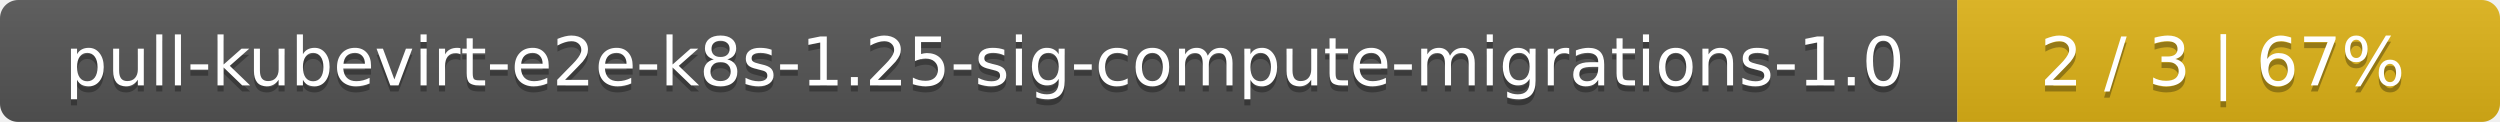
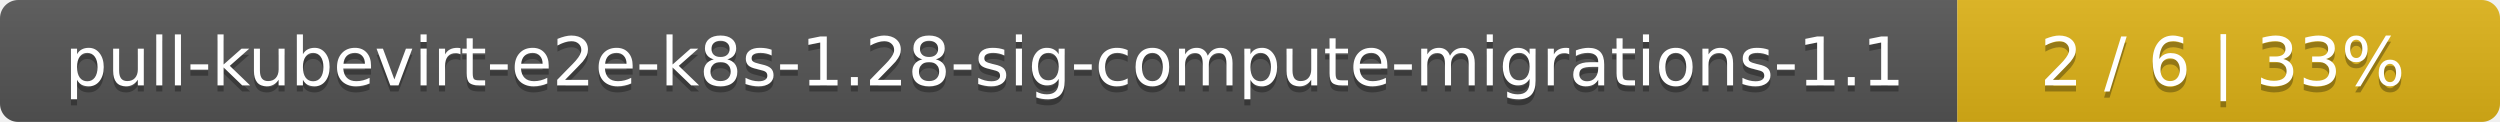
<svg xmlns="http://www.w3.org/2000/svg" width="410" height="20">
  <linearGradient id="smooth" x2="0" y2="100%">
    <stop offset="0" stop-color="#bbb" stop-opacity=".1" />
    <stop offset="1" stop-opacity=".1" />
  </linearGradient>
  <mask id="round">
    <rect width="410" height="20" rx="3" fill="#fff" />
  </mask>
  <g mask="url(#round)">
    <rect width="321" height="20" fill="#555" />
    <rect x="321" width="89" height="20" fill="#dfb317" />
    <rect width="410" height="20" fill="url(#smooth)" />
  </g>
  <g fill="#fff" text-anchor="middle" font-family="DejaVu Sans,Verdana,Geneva,sans-serif" font-size="11">
-     <text x="161.5" y="15" fill="#010101" fill-opacity=".3">pull-kubevirt-e2e-k8s-1.25-sig-compute-migrations-1.0</text>
-     <text x="161.5" y="14">pull-kubevirt-e2e-k8s-1.25-sig-compute-migrations-1.0</text>
-     <text x="364.5" y="15" fill="#010101" fill-opacity=".3">2 / 3    |    67%</text>
-     <text x="364.5" y="14">2 / 3    |    67%</text>
+     <text x="161.5" y="15" fill="#010101" fill-opacity=".3">pull-kubevirt-e2e-k8s-1.28-sig-compute-migrations-1.1</text>
+     <text x="161.5" y="14">pull-kubevirt-e2e-k8s-1.28-sig-compute-migrations-1.1</text>
+     <text x="364.5" y="15" fill="#010101" fill-opacity=".3">2 / 6    |    33%</text>
+     <text x="364.5" y="14">2 / 6    |    33%</text>
  </g>
</svg>
